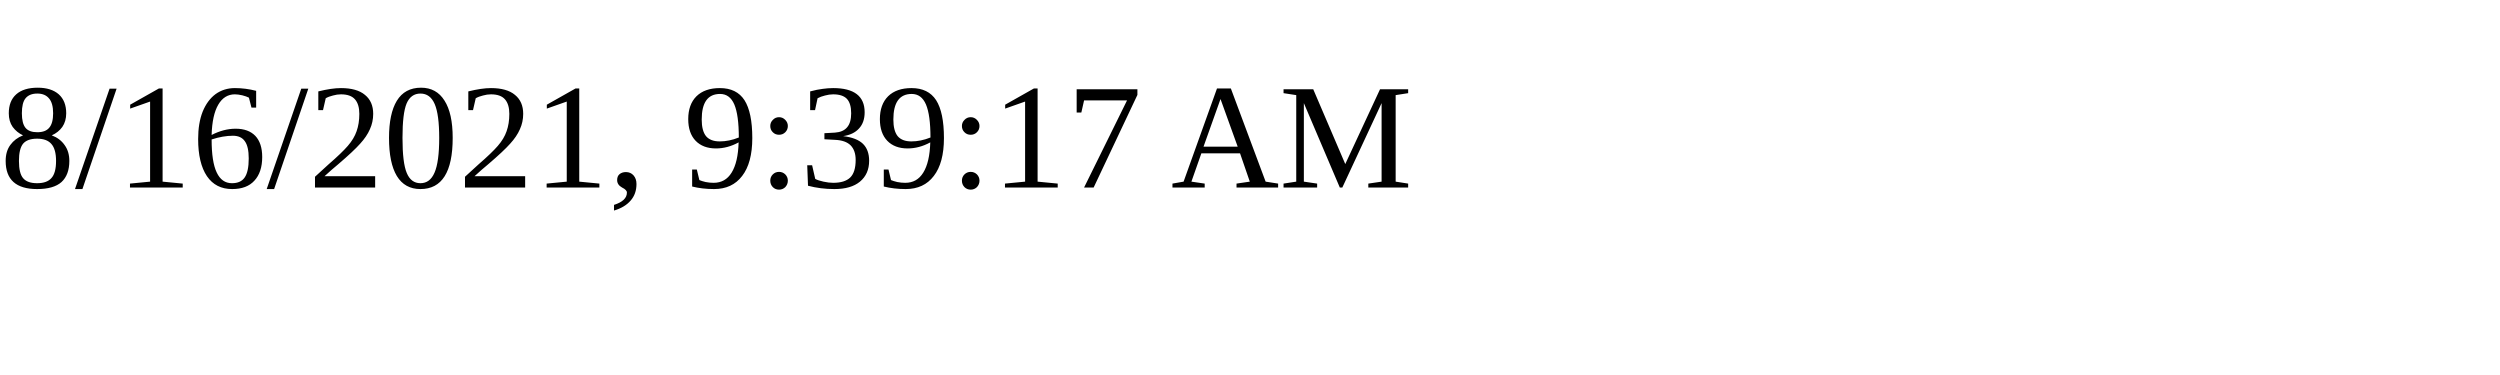
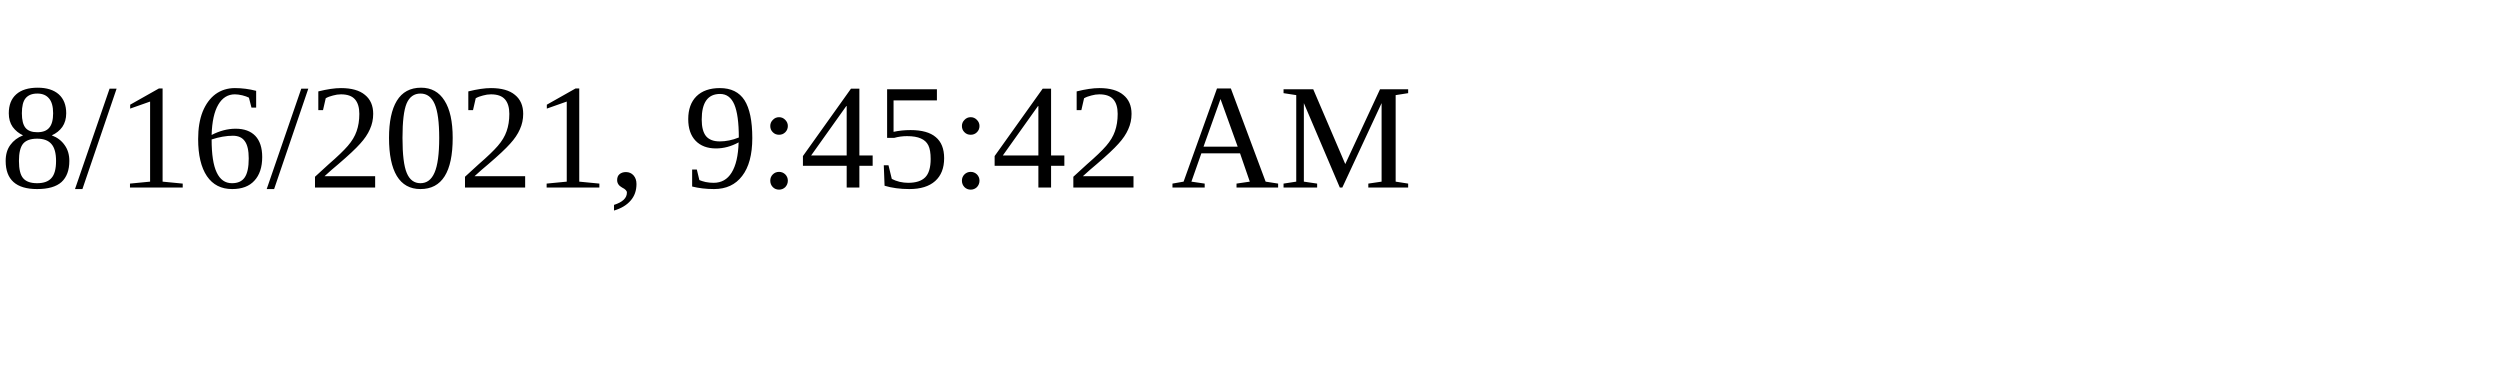
<svg xmlns="http://www.w3.org/2000/svg" height="30" width="200">
-   <text x="0" y="15">8/16/2021, 9:39:17 AM</text>
+   <text x="0" y="15">8/16/2021, 9:45:42 AM</text>
</svg>
